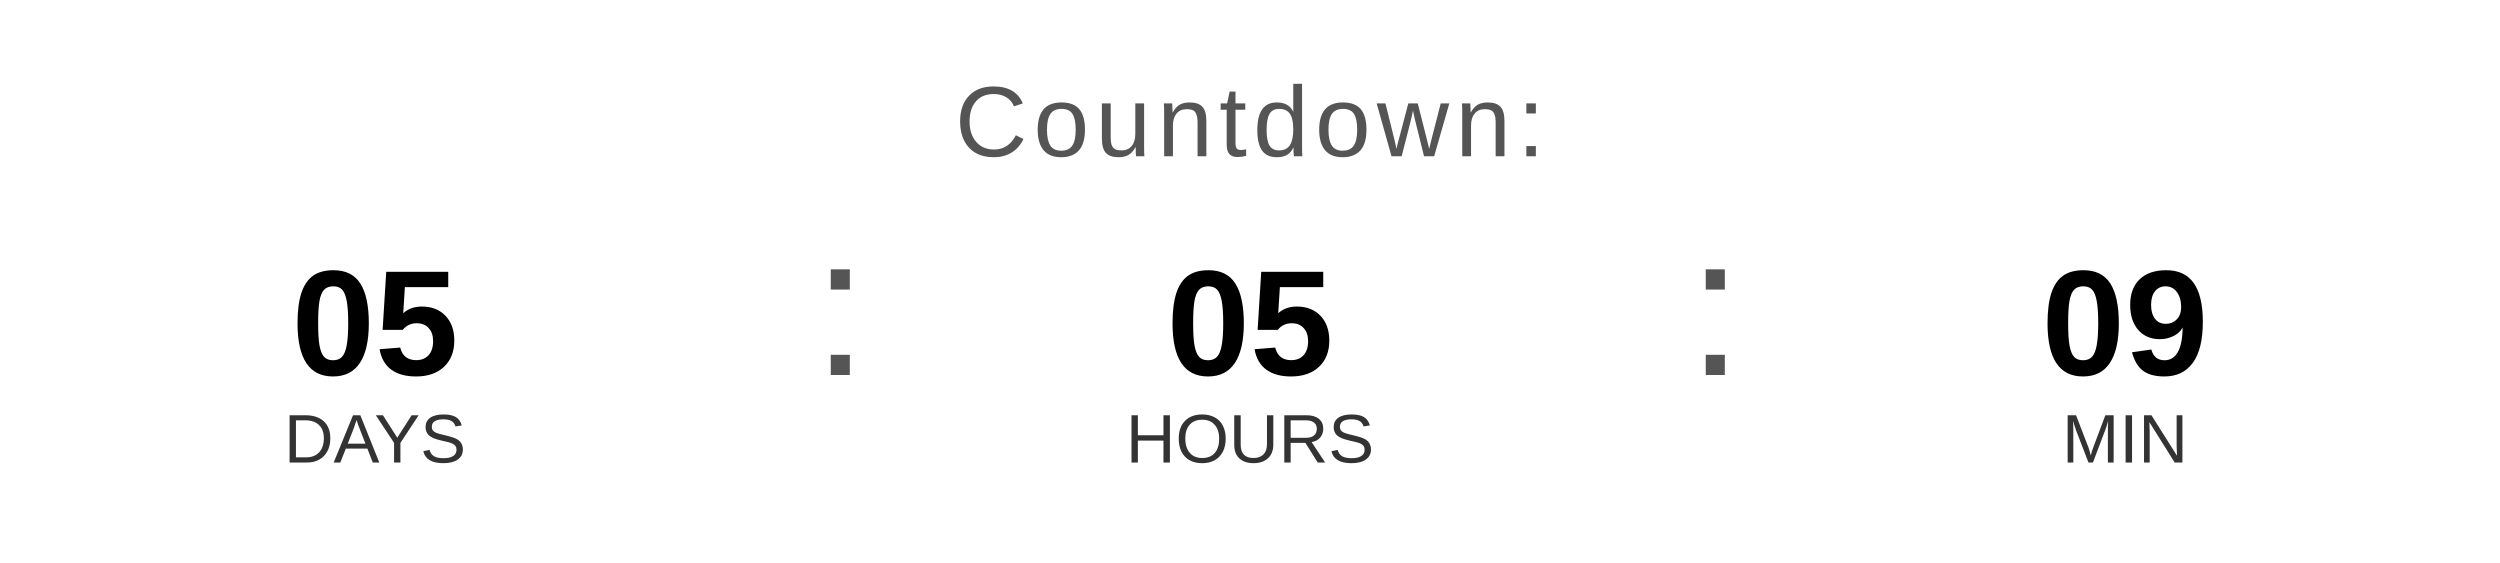
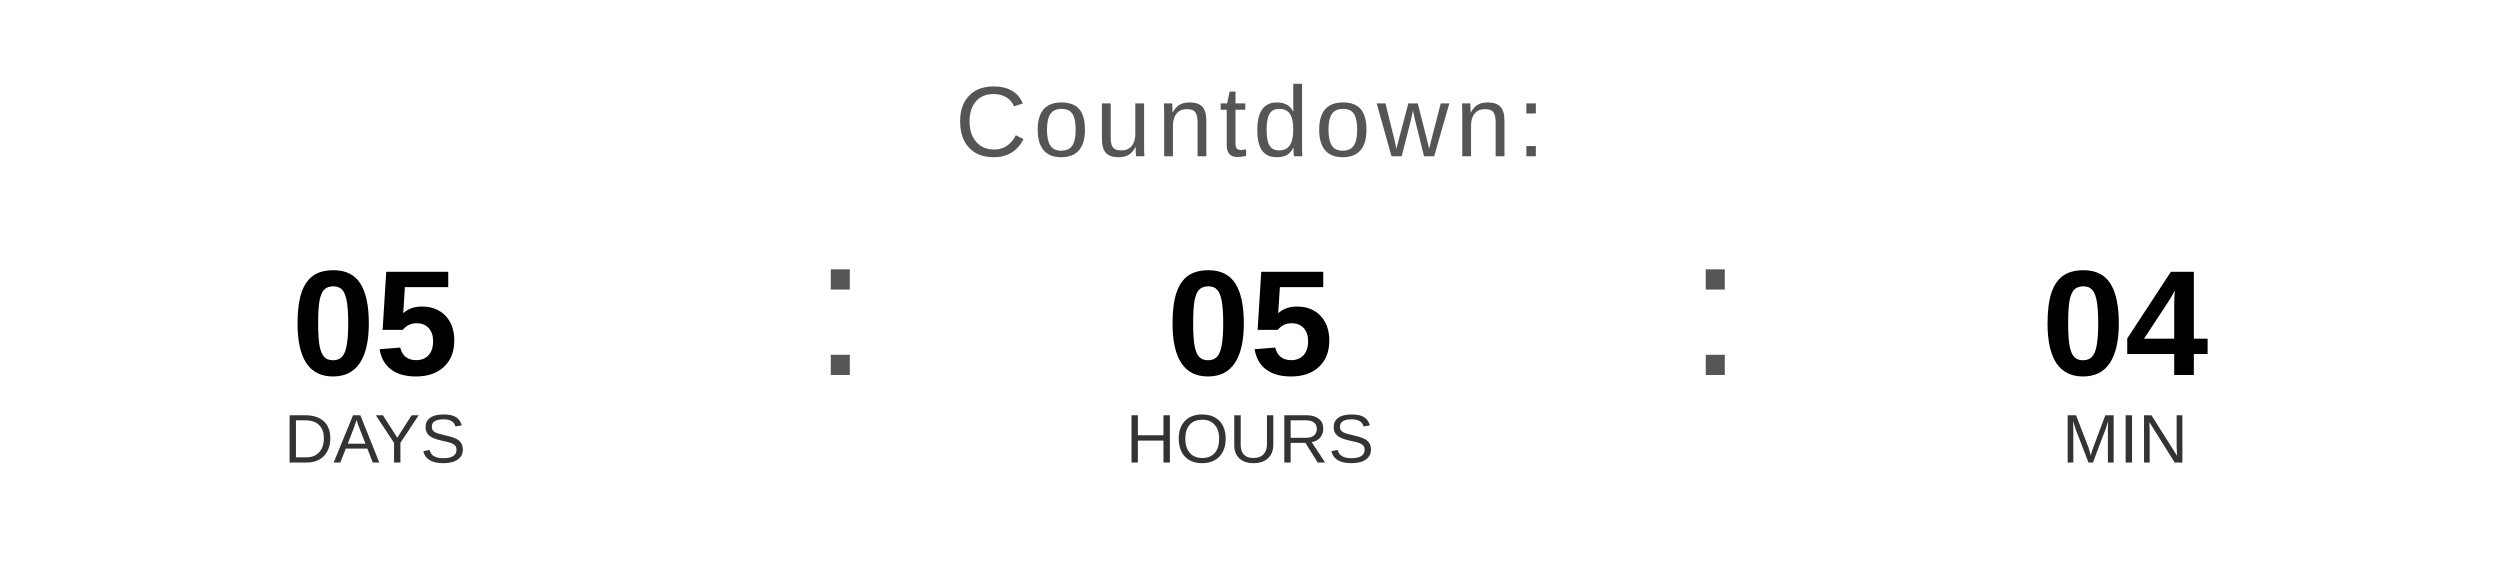
<svg xmlns="http://www.w3.org/2000/svg" width="400" height="90" viewBox="0 0 400 90">
  <text x="200" y="25" font-family="Arial, Helvetica, sans-serif" font-size="16" fill="#555555" text-anchor="middle" letter-spacing="1">
    Countdown:
  </text>
  <text x="60" y="60" font-family="Arial, Helvetica, sans-serif" font-size="24" font-weight="bold" fill="#000000" text-anchor="middle">05</text>
  <text x="60" y="74" font-family="Arial, Helvetica, sans-serif" font-size="11" fill="#333333" text-anchor="middle">DAYS</text>
  <text x="130" y="60" font-family="Arial, sans-serif" font-size="32" fill="#555555">:</text>
  <text x="200" y="60" font-family="Arial, Helvetica, sans-serif" font-size="24" font-weight="bold" fill="#000000" text-anchor="middle">05</text>
  <text x="200" y="74" font-family="Arial, Helvetica, sans-serif" font-size="11" fill="#333333" text-anchor="middle">HOURS</text>
  <text x="270" y="60" font-family="Arial, sans-serif" font-size="32" fill="#555555">:</text>
-   <text x="340" y="60" font-family="Arial, Helvetica, sans-serif" font-size="24" font-weight="bold" fill="#000000" text-anchor="middle">09</text>
+   <text x="340" y="60" font-family="Arial, Helvetica, sans-serif" font-size="24" font-weight="bold" fill="#000000" text-anchor="middle">04</text>
  <text x="340" y="74" font-family="Arial, Helvetica, sans-serif" font-size="11" fill="#333333" text-anchor="middle">MIN</text>
</svg>
